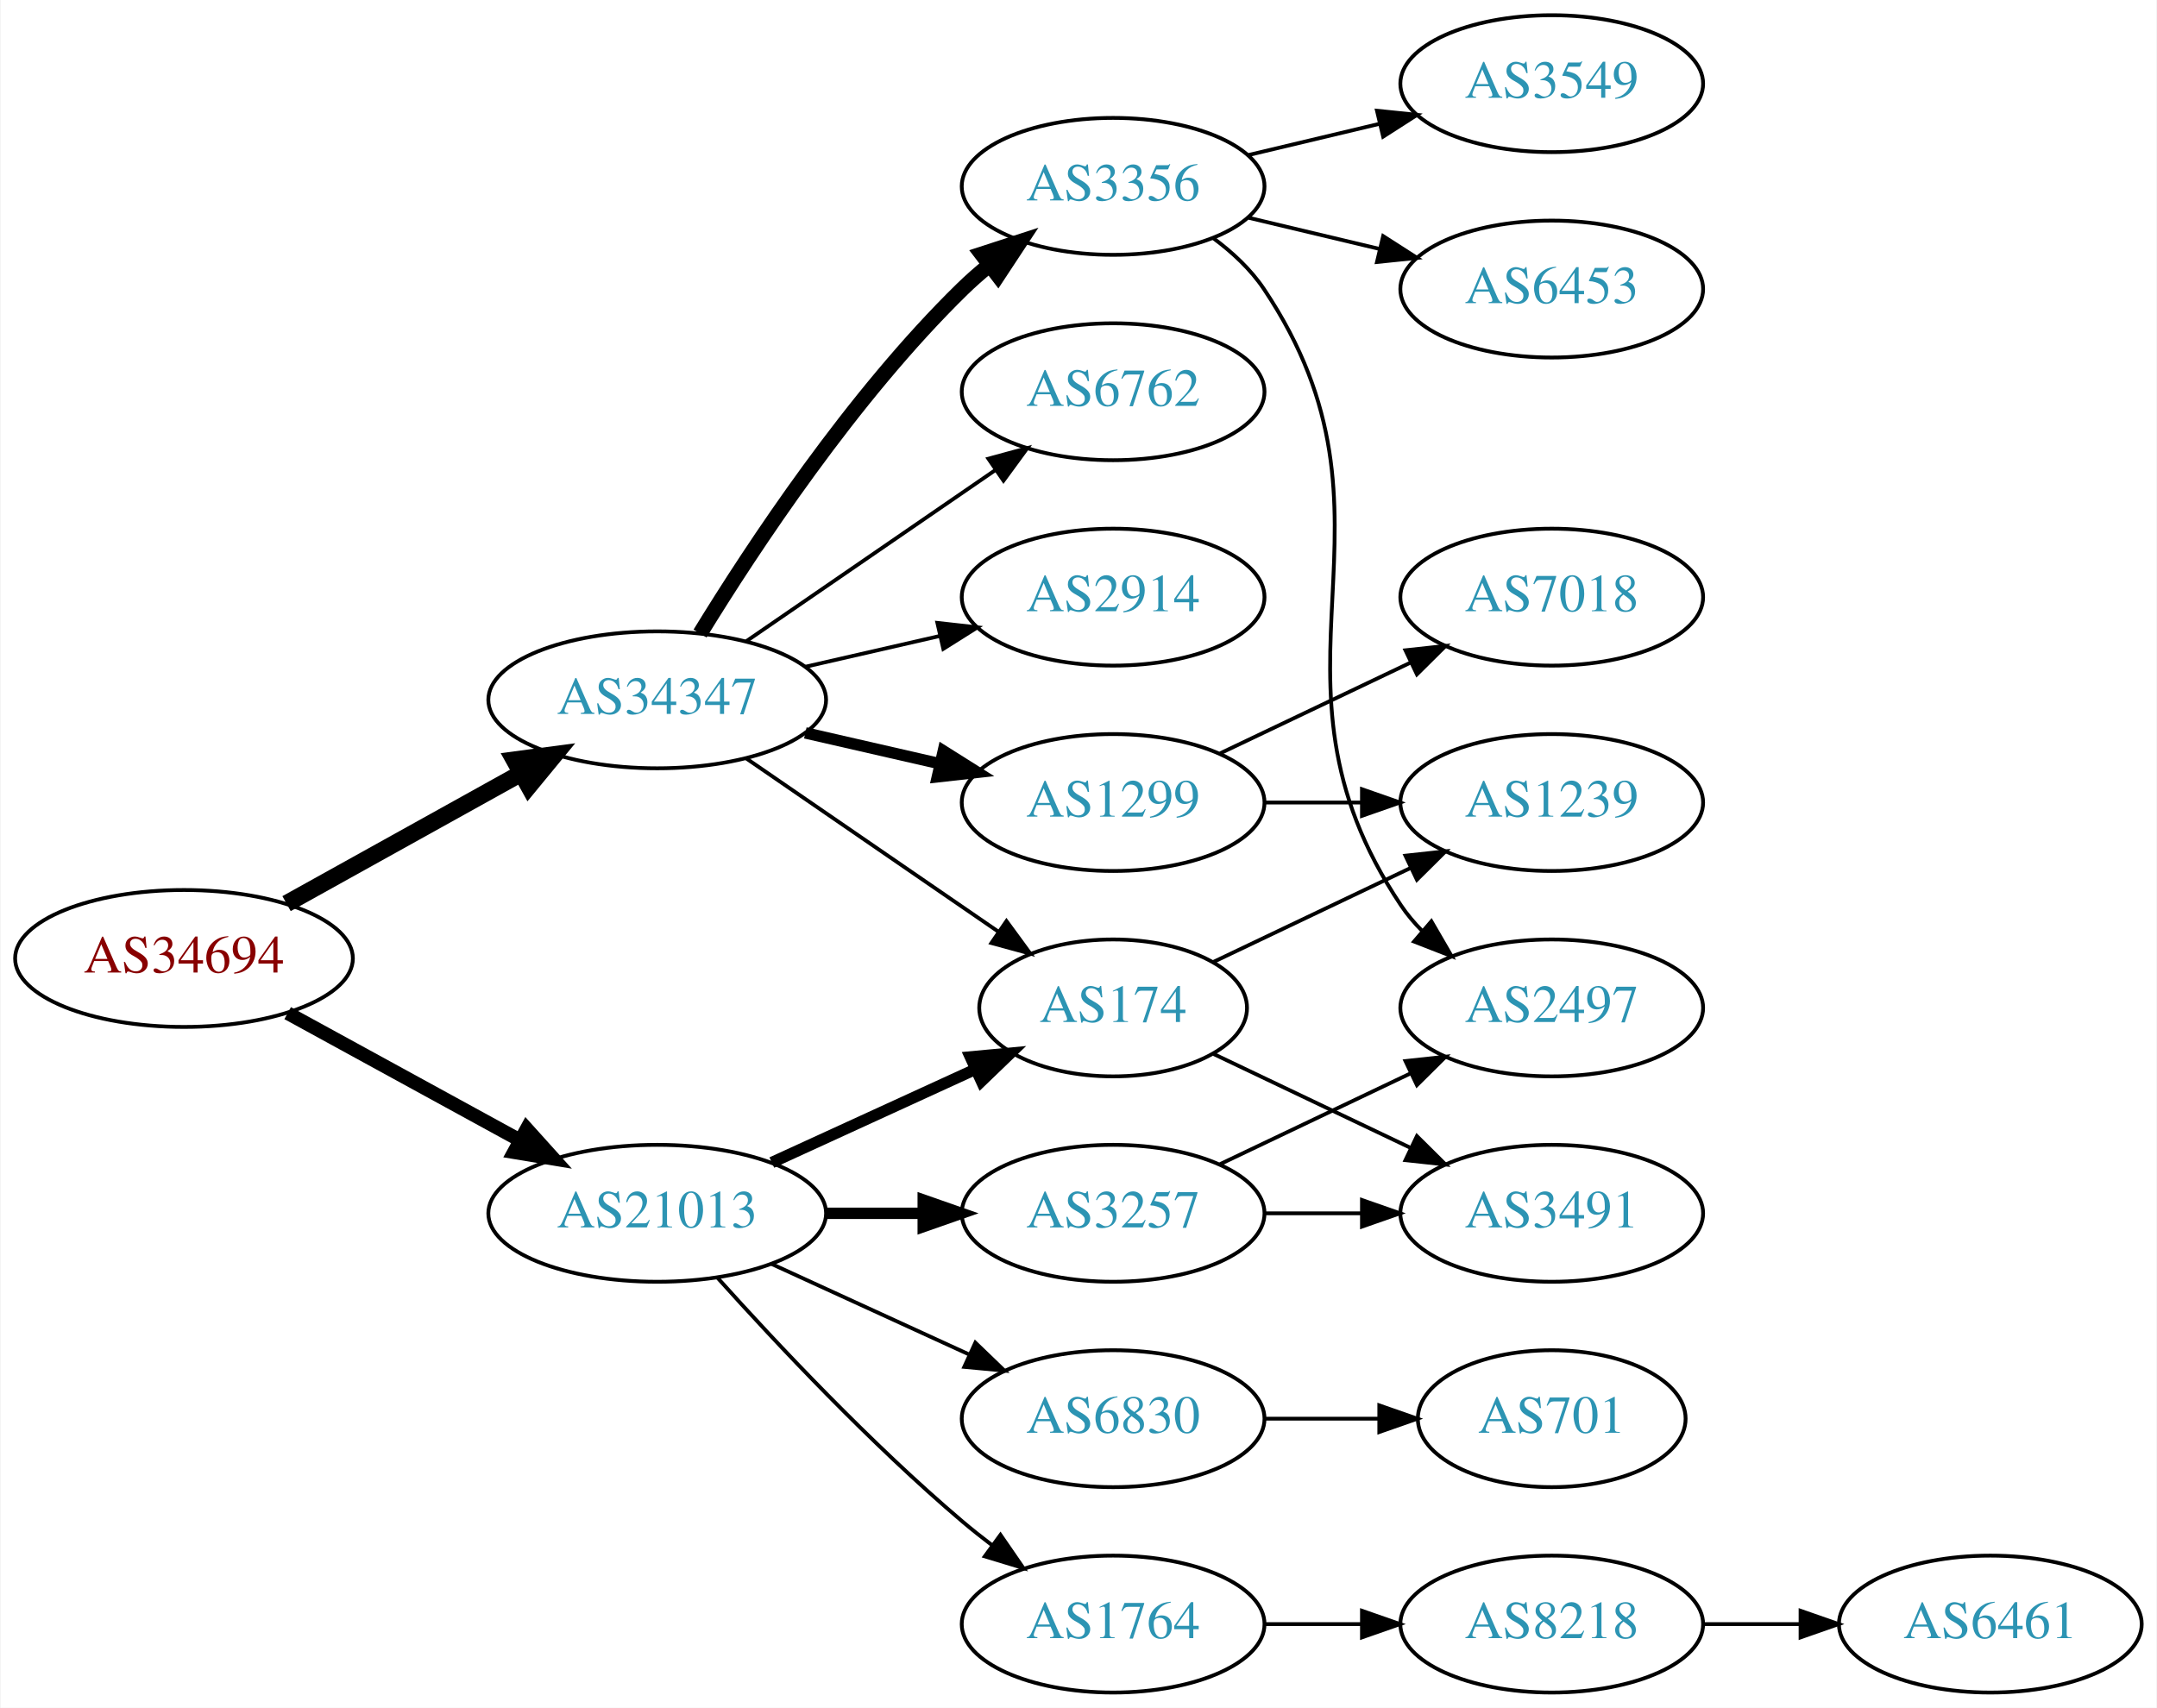
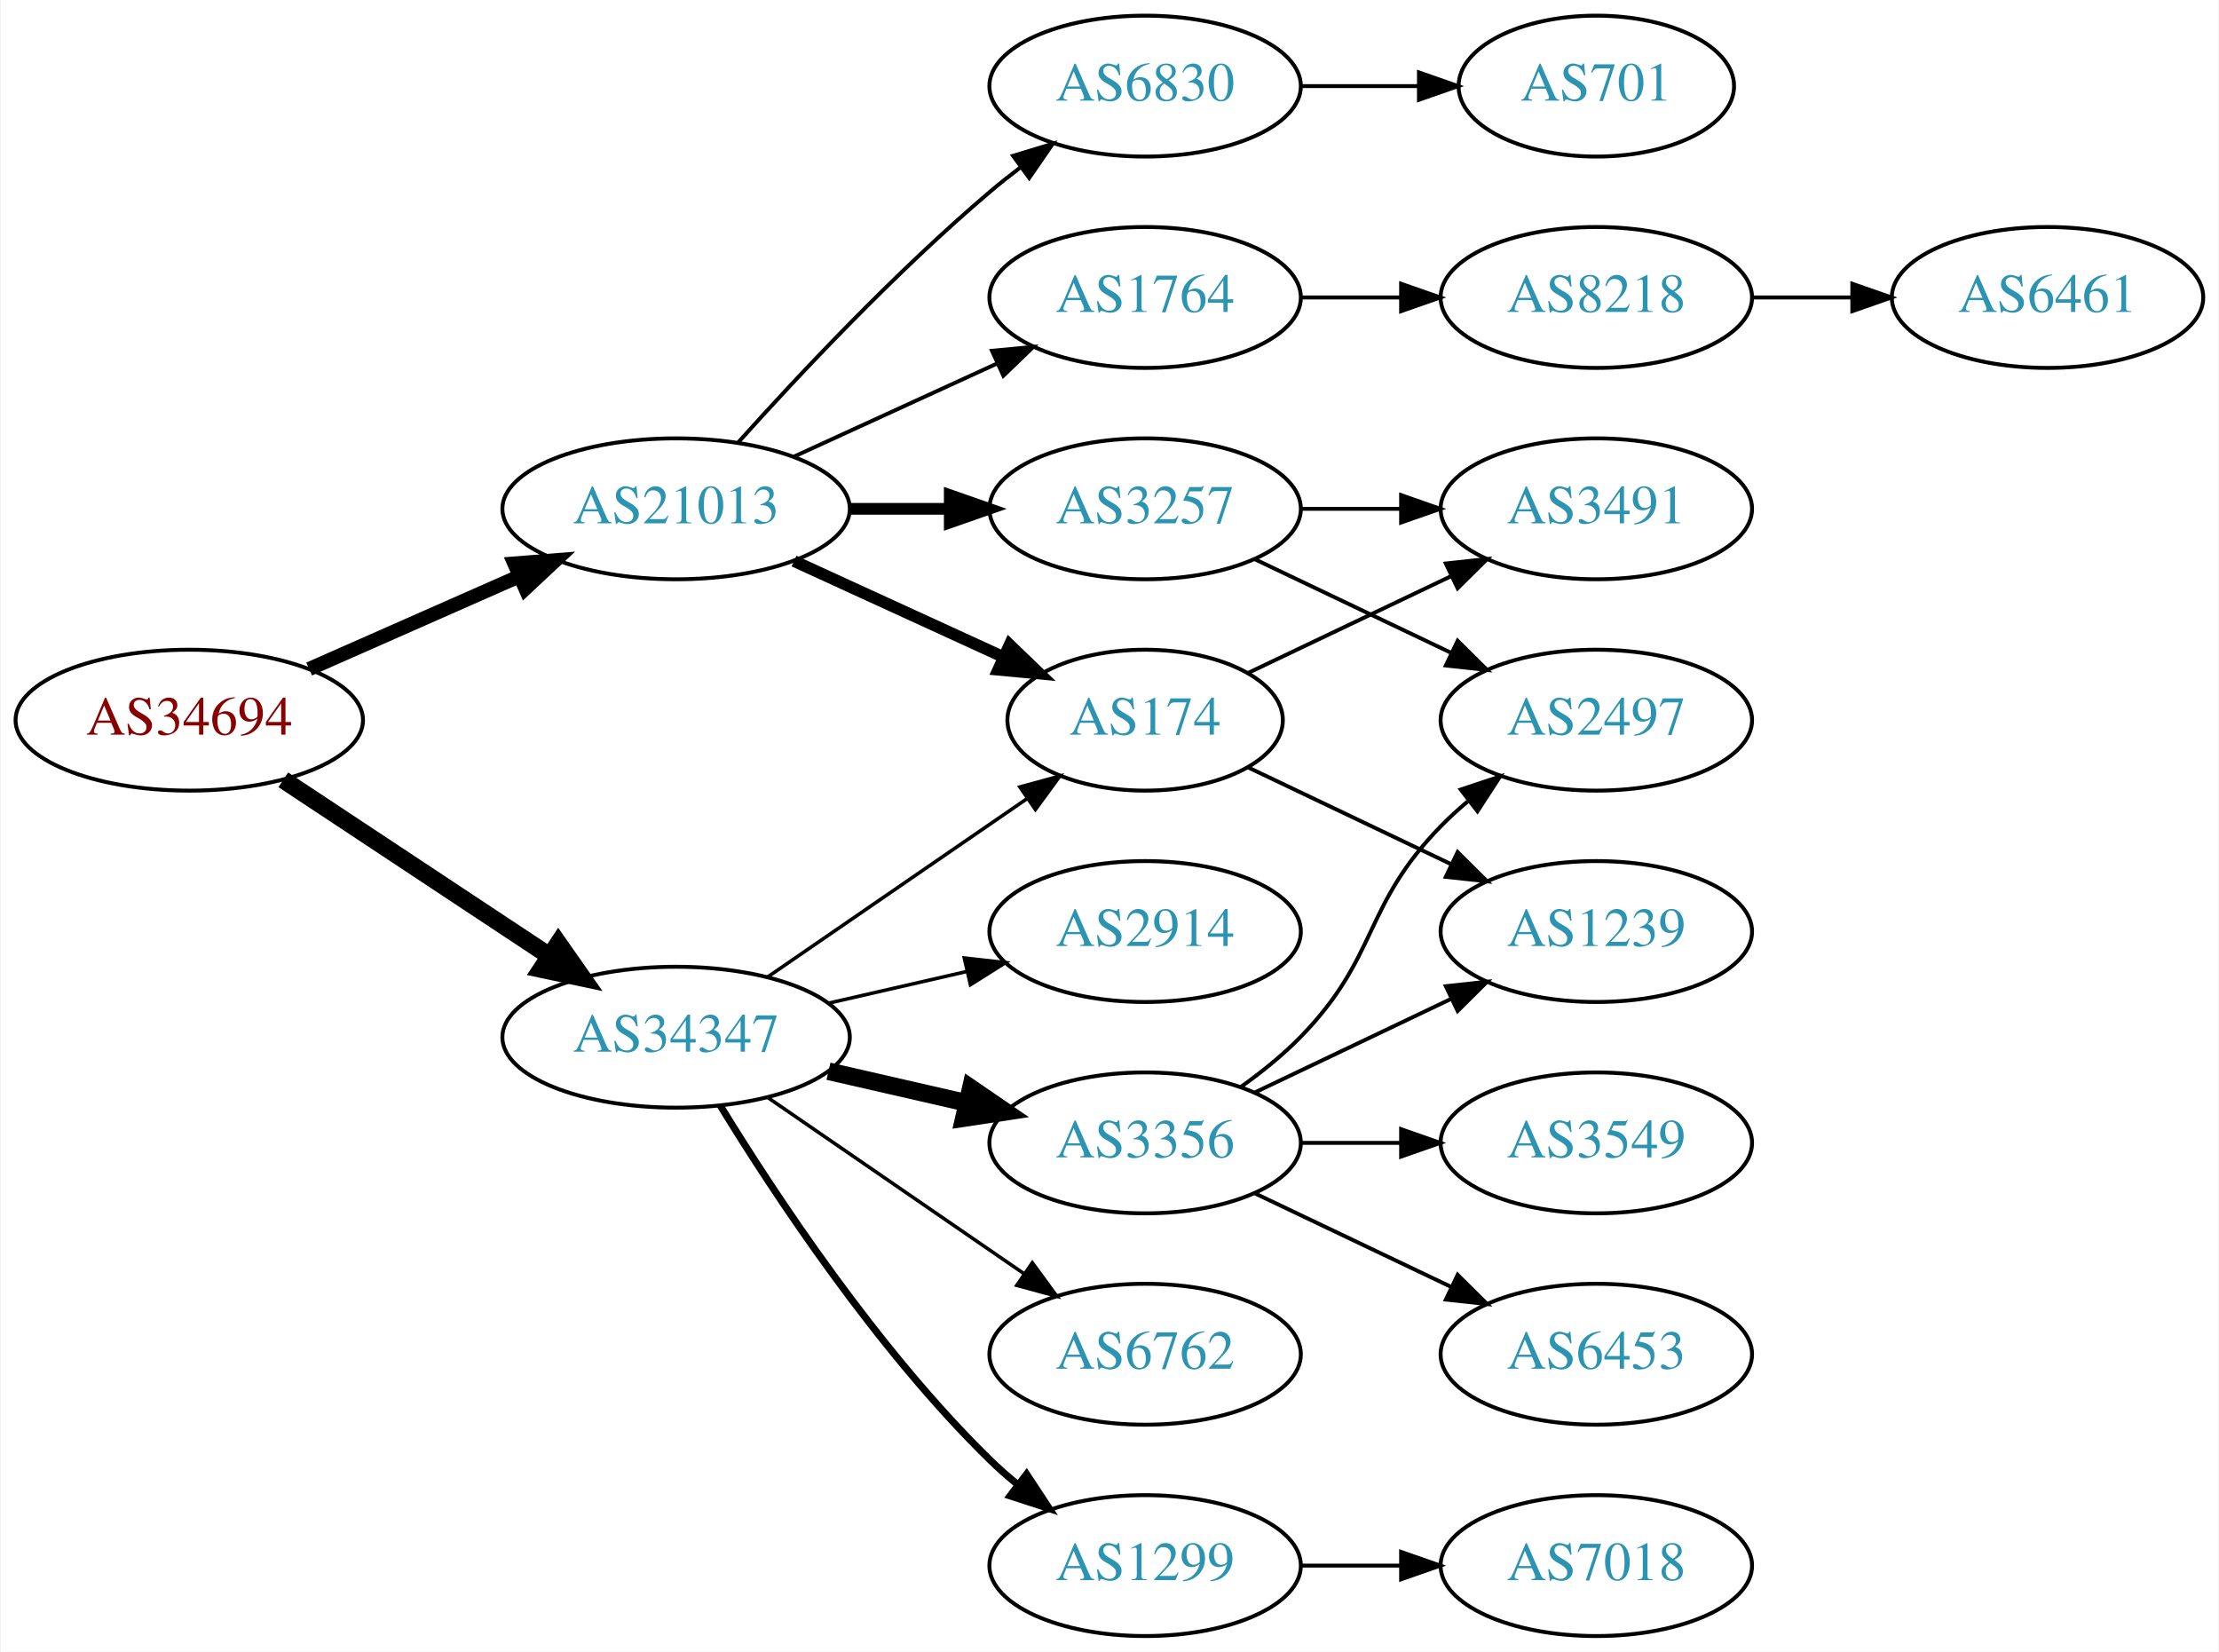
- <svg xmlns="http://www.w3.org/2000/svg" xmlns:xlink="http://www.w3.org/1999/xlink" width="567pt" height="449pt" viewBox="0.00 0.00 566.66 449.00">
-   <g id="graph0" class="graph" transform="scale(1 1) rotate(0) translate(4 445)">
-     <polygon fill="white" stroke="none" points="-4,4 -4,-445 562.663,-445 562.663,4 -4,4" />
+ <svg xmlns="http://www.w3.org/2000/svg" xmlns:xlink="http://www.w3.org/1999/xlink" width="567pt" height="422pt" viewBox="0.00 0.00 566.66 422.00">
+   <g id="graph0" class="graph" transform="scale(1 1) rotate(0) translate(4 418)">
+     <polygon fill="white" stroke="none" points="-4,4 -4,-418 562.663,-418 562.663,4 -4,4" />
    <g id="node1" class="node">
      <g id="a_node1">
        <a xlink:href="/asn/34694" xlink:title="AS34694 ~ Stadtwerke Woergl GmbH [AT]">
-           <ellipse fill="#ffffff" stroke="black" cx="44.196" cy="-193" rx="44.393" ry="18" />
-           <text text-anchor="middle" x="44.196" y="-189.3" font-family="Times,serif" font-size="14.00" fill="#880000">AS34694</text>
+           <ellipse fill="#ffffff" stroke="black" cx="44.196" cy="-234" rx="44.393" ry="18" />
+           <text text-anchor="middle" x="44.196" y="-230.3" font-family="Times,serif" font-size="14.00" fill="#880000">AS34694</text>
        </a>
      </g>
    </g>
    <g id="node2" class="node">
      <g id="a_node2">
        <a xlink:href="/asn/21013" xlink:title="AS21013 ~ Wels, AT [AT]">
-           <ellipse fill="#ffffff" stroke="black" cx="168.588" cy="-126" rx="44.393" ry="18" />
-           <text text-anchor="middle" x="168.588" y="-122.3" font-family="Times,serif" font-size="14.00" fill="#2c94b3">AS21013</text>
+           <ellipse fill="#ffffff" stroke="black" cx="168.588" cy="-288" rx="44.393" ry="18" />
+           <text text-anchor="middle" x="168.588" y="-284.3" font-family="Times,serif" font-size="14.00" fill="#2c94b3">AS21013</text>
        </a>
      </g>
    </g>
    <g id="edge1" class="edge">
-       <path fill="none" stroke="black" stroke-width="3.6" d="M71.452,-178.627C89.279,-168.868 113.056,-155.852 132.503,-145.207" />
-       <polygon fill="black" stroke="black" stroke-width="3.6" points="134.284,-148.221 141.375,-140.349 130.923,-142.081 134.284,-148.221" />
+       <path fill="none" stroke="black" stroke-width="3.6" d="M74.824,-247.072C90.941,-254.183 111.081,-263.069 128.473,-270.742" />
+       <polygon fill="black" stroke="black" stroke-width="3.6" points="127.247,-274.027 137.809,-274.861 130.073,-267.622 127.247,-274.027" />
    </g>
    <g id="node3" class="node">
      <g id="a_node3">
        <a xlink:href="/asn/34347" xlink:title="AS34347 ~ Stadtwerke Hall in Tirol GmbH [AT]">
-           <ellipse fill="#ffffff" stroke="black" cx="168.588" cy="-261" rx="44.393" ry="18" />
-           <text text-anchor="middle" x="168.588" y="-257.3" font-family="Times,serif" font-size="14.00" fill="#2c94b3">AS34347</text>
+           <ellipse fill="#ffffff" stroke="black" cx="168.588" cy="-153" rx="44.393" ry="18" />
+           <text text-anchor="middle" x="168.588" y="-149.3" font-family="Times,serif" font-size="14.00" fill="#2c94b3">AS34347</text>
        </a>
      </g>
    </g>
    <g id="edge2" class="edge">
-       <path fill="none" stroke="black" stroke-width="4.5" d="M71.152,-207.421C89.083,-217.383 113.137,-230.747 132.735,-241.636" />
-       <polygon fill="black" stroke="black" stroke-width="4.5" points="131.016,-245.185 141.669,-246.6 134.84,-238.301 131.016,-245.185" />
+       <path fill="none" stroke="black" stroke-width="4.5" d="M68.217,-218.765C87.449,-206.037 115.056,-187.766 136.294,-173.711" />
+       <polygon fill="black" stroke="black" stroke-width="4.5" points="138.504,-176.97 144.67,-168.167 134.158,-170.403 138.504,-176.97" />
    </g>
    <g id="node4" class="node">
      <g id="a_node4">
        <a xlink:href="/asn/174" xlink:title="AS174 ~ Cogent Communications [US]">
-           <ellipse fill="#ffffff" stroke="black" cx="288.431" cy="-180" rx="35.194" ry="18" />
-           <text text-anchor="middle" x="288.431" y="-176.3" font-family="Times,serif" font-size="14.00" fill="#2c94b3">AS174</text>
+           <ellipse fill="#ffffff" stroke="black" cx="288.431" cy="-234" rx="35.194" ry="18" />
+           <text text-anchor="middle" x="288.431" y="-230.3" font-family="Times,serif" font-size="14.00" fill="#2c94b3">AS174</text>
        </a>
      </g>
    </g>
    <g id="edge3" class="edge">
-       <path fill="none" stroke="black" stroke-width="3" d="M198.718,-139.348C214.935,-146.78 235.238,-156.083 252.327,-163.914" />
-       <polygon fill="black" stroke="black" stroke-width="3" points="250.895,-167.108 261.444,-168.092 253.811,-160.744 250.895,-167.108" />
+       <path fill="none" stroke="black" stroke-width="3" d="M198.718,-274.652C214.935,-267.22 235.238,-257.917 252.327,-250.086" />
+       <polygon fill="black" stroke="black" stroke-width="3" points="253.811,-253.256 261.444,-245.908 250.895,-246.892 253.811,-253.256" />
    </g>
    <g id="node5" class="node">
      <g id="a_node5">
-         <a xlink:href="/asn/3257" xlink:title="AS3257 ~ GTT [DE]">
-           <ellipse fill="#ffffff" stroke="black" cx="288.431" cy="-126" rx="39.794" ry="18" />
-           <text text-anchor="middle" x="288.431" y="-122.3" font-family="Times,serif" font-size="14.00" fill="#2c94b3">AS3257</text>
+         <a xlink:href="/asn/1764" xlink:title="AS1764 ~ NEXTLAYER-AS [AT]">
+           <ellipse fill="#ffffff" stroke="black" cx="288.431" cy="-342" rx="39.794" ry="18" />
+           <text text-anchor="middle" x="288.431" y="-338.3" font-family="Times,serif" font-size="14.00" fill="#2c94b3">AS1764</text>
        </a>
      </g>
    </g>
    <g id="edge4" class="edge">
-       <path fill="none" stroke="black" stroke-width="3" d="M212.799,-126C221.112,-126 229.875,-126 238.357,-126" />
-       <polygon fill="black" stroke="black" stroke-width="3" points="238.516,-129.5 248.516,-126 238.516,-122.5 238.516,-129.5" />
+       <path fill="none" stroke="black" d="M198.718,-301.348C214.329,-308.502 233.727,-317.391 250.399,-325.03" />
+       <polygon fill="black" stroke="black" points="249.302,-328.378 259.851,-329.362 252.218,-322.014 249.302,-328.378" />
    </g>
    <g id="node6" class="node">
      <g id="a_node6">
-         <a xlink:href="/asn/1764" xlink:title="AS1764 ~ NEXTLAYER-AS [AT]">
-           <ellipse fill="#ffffff" stroke="black" cx="288.431" cy="-18" rx="39.794" ry="18" />
-           <text text-anchor="middle" x="288.431" y="-14.3" font-family="Times,serif" font-size="14.00" fill="#2c94b3">AS1764</text>
+         <a xlink:href="/asn/3257" xlink:title="AS3257 ~ GTT [DE]">
+           <ellipse fill="#ffffff" stroke="black" cx="288.431" cy="-288" rx="39.794" ry="18" />
+           <text text-anchor="middle" x="288.431" y="-284.3" font-family="Times,serif" font-size="14.00" fill="#2c94b3">AS3257</text>
        </a>
      </g>
    </g>
    <g id="edge5" class="edge">
-       <path fill="none" stroke="black" d="M184.521,-108.956C199.847,-91.903 224.782,-65.35 248.784,-45 251.281,-42.883 253.942,-40.768 256.653,-38.707" />
-       <polygon fill="black" stroke="black" points="258.819,-41.459 264.83,-32.734 254.69,-35.806 258.819,-41.459" />
+       <path fill="none" stroke="black" stroke-width="3" d="M212.799,-288C221.112,-288 229.875,-288 238.357,-288" />
+       <polygon fill="black" stroke="black" stroke-width="3" points="238.516,-291.5 248.516,-288 238.516,-284.5 238.516,-291.5" />
    </g>
    <g id="node7" class="node">
      <g id="a_node7">
        <a xlink:href="/asn/6830" xlink:title="AS6830 ~ LGI-UPC [AT]">
-           <ellipse fill="#ffffff" stroke="black" cx="288.431" cy="-72" rx="39.794" ry="18" />
-           <text text-anchor="middle" x="288.431" y="-68.3" font-family="Times,serif" font-size="14.00" fill="#2c94b3">AS6830</text>
+           <ellipse fill="#ffffff" stroke="black" cx="288.431" cy="-396" rx="39.794" ry="18" />
+           <text text-anchor="middle" x="288.431" y="-392.3" font-family="Times,serif" font-size="14.00" fill="#2c94b3">AS6830</text>
        </a>
      </g>
    </g>
    <g id="edge6" class="edge">
-       <path fill="none" stroke="black" d="M198.718,-112.652C214.329,-105.498 233.727,-96.609 250.399,-88.969" />
-       <polygon fill="black" stroke="black" points="252.218,-91.986 259.851,-84.638 249.302,-85.622 252.218,-91.986" />
-     </g>
-     <g id="edge18" class="edge">
-       <path fill="none" stroke="black" d="M192.031,-245.574C210.846,-232.641 237.843,-214.085 258.319,-200.01" />
-       <polygon fill="black" stroke="black" points="260.394,-202.831 266.652,-194.282 256.429,-197.063 260.394,-202.831" />
+       <path fill="none" stroke="black" d="M184.521,-305.044C199.847,-322.097 224.782,-348.65 248.784,-369 251.281,-371.117 253.942,-373.232 256.653,-375.293" />
+       <polygon fill="black" stroke="black" points="254.69,-378.194 264.83,-381.266 258.819,-372.541 254.69,-378.194" />
+     </g>
+     <g id="edge17" class="edge">
+       <path fill="none" stroke="black" stroke-width="0.9" d="M192.031,-168.426C210.846,-181.359 237.843,-199.915 258.319,-213.99" />
+       <polygon fill="black" stroke="black" stroke-width="0.9" points="256.429,-216.937 266.652,-219.718 260.394,-211.169 256.429,-216.937" />
    </g>
    <g id="node14" class="node">
      <g id="a_node14">
-         <a xlink:href="/asn/6762" xlink:title="AS6762 ~ TELECOM ITALIA SPARKLE S.p.A. [IT]">
-           <ellipse fill="#ffffff" stroke="black" cx="288.431" cy="-342" rx="39.794" ry="18" />
-           <text text-anchor="middle" x="288.431" y="-338.3" font-family="Times,serif" font-size="14.00" fill="#2c94b3">AS6762</text>
+         <a xlink:href="/asn/2914" xlink:title="AS2914 ~ NTT America, Inc. [US]">
+           <ellipse fill="#ffffff" stroke="black" cx="288.431" cy="-180" rx="39.794" ry="18" />
+           <text text-anchor="middle" x="288.431" y="-176.3" font-family="Times,serif" font-size="14.00" fill="#2c94b3">AS2914</text>
        </a>
      </g>
    </g>
    <g id="edge14" class="edge">
-       <path fill="none" stroke="black" d="M192.031,-276.426C210.612,-289.198 237.173,-307.455 257.553,-321.463" />
-       <polygon fill="black" stroke="black" points="255.643,-324.398 265.867,-327.178 259.609,-318.629 255.643,-324.398" />
+       <path fill="none" stroke="black" stroke-width="0.9" d="M207.523,-161.692C218.764,-164.267 231.176,-167.111 242.799,-169.774" />
+       <polygon fill="black" stroke="black" stroke-width="0.9" points="242.232,-173.235 252.761,-172.057 243.795,-166.412 242.232,-173.235" />
    </g>
    <g id="node15" class="node">
      <g id="a_node15">
        <a xlink:href="/asn/3356" xlink:title="AS3356 ~ Level 3 Parent, LLC [US]">
-           <ellipse fill="#ffffff" stroke="black" cx="288.431" cy="-396" rx="39.794" ry="18" />
-           <text text-anchor="middle" x="288.431" y="-392.3" font-family="Times,serif" font-size="14.00" fill="#2c94b3">AS3356</text>
+           <ellipse fill="#ffffff" stroke="black" cx="288.431" cy="-126" rx="39.794" ry="18" />
+           <text text-anchor="middle" x="288.431" y="-122.3" font-family="Times,serif" font-size="14.00" fill="#2c94b3">AS3356</text>
        </a>
      </g>
    </g>
    <g id="edge15" class="edge">
-       <path fill="none" stroke="black" stroke-width="4" d="M179.854,-278.44C193.662,-300.991 219.851,-340.722 248.784,-369 250.924,-371.092 253.242,-373.137 255.642,-375.106" />
-       <polygon fill="black" stroke="black" stroke-width="4" points="253.908,-378.185 263.983,-381.464 258.152,-372.618 253.908,-378.185" />
+       <path fill="none" stroke="black" stroke-width="4.5" d="M207.523,-144.308C218.764,-141.733 231.176,-138.889 242.799,-136.226" />
+       <polygon fill="black" stroke="black" stroke-width="4.5" points="243.893,-140.015 252.761,-133.943 242.134,-132.339 243.893,-140.015" />
    </g>
    <g id="node16" class="node">
      <g id="a_node16">
-         <a xlink:href="/asn/2914" xlink:title="AS2914 ~ NTT America, Inc. [US]">
-           <ellipse fill="#ffffff" stroke="black" cx="288.431" cy="-288" rx="39.794" ry="18" />
-           <text text-anchor="middle" x="288.431" y="-284.3" font-family="Times,serif" font-size="14.00" fill="#2c94b3">AS2914</text>
+         <a xlink:href="/asn/6762" xlink:title="AS6762 ~ TELECOM ITALIA SPARKLE S.p.A. [IT]">
+           <ellipse fill="#ffffff" stroke="black" cx="288.431" cy="-72" rx="39.794" ry="18" />
+           <text text-anchor="middle" x="288.431" y="-68.3" font-family="Times,serif" font-size="14.00" fill="#2c94b3">AS6762</text>
        </a>
      </g>
    </g>
    <g id="edge16" class="edge">
-       <path fill="none" stroke="black" d="M207.523,-269.692C218.764,-272.267 231.176,-275.111 242.799,-277.774" />
-       <polygon fill="black" stroke="black" points="242.232,-281.235 252.761,-280.057 243.795,-274.412 242.232,-281.235" />
+       <path fill="none" stroke="black" stroke-width="0.9" d="M192.031,-137.574C210.612,-124.802 237.173,-106.545 257.553,-92.537" />
+       <polygon fill="black" stroke="black" stroke-width="0.9" points="259.609,-95.371 265.867,-86.822 255.643,-89.602 259.609,-95.371" />
    </g>
    <g id="node17" class="node">
      <g id="a_node17">
        <a xlink:href="/asn/1299" xlink:title="AS1299 ~ Telia Carrier [EU]">
-           <ellipse fill="#ffffff" stroke="black" cx="288.431" cy="-234" rx="39.794" ry="18" />
-           <text text-anchor="middle" x="288.431" y="-230.3" font-family="Times,serif" font-size="14.00" fill="#2c94b3">AS1299</text>
-         </a>
-       </g>
-     </g>
-     <g id="edge17" class="edge">
-       <path fill="none" stroke="black" stroke-width="3" d="M207.523,-252.308C218.764,-249.733 231.176,-246.889 242.799,-244.226" />
-       <polygon fill="black" stroke="black" stroke-width="3" points="243.795,-247.588 252.761,-241.943 242.232,-240.765 243.795,-247.588" />
-     </g>
-     <g id="node9" class="node">
-       <g id="a_node9">
+           <ellipse fill="#ffffff" stroke="black" cx="288.431" cy="-18" rx="39.794" ry="18" />
+           <text text-anchor="middle" x="288.431" y="-14.3" font-family="Times,serif" font-size="14.00" fill="#2c94b3">AS1299</text>
+         </a>
+       </g>
+     </g>
+     <g id="edge18" class="edge">
+       <path fill="none" stroke="black" stroke-width="1.8" d="M179.854,-135.56C193.662,-113.009 219.851,-73.278 248.784,-45 250.924,-42.908 253.242,-40.863 255.642,-38.895" />
+       <polygon fill="black" stroke="black" stroke-width="1.8" points="258.152,-41.382 263.983,-32.536 253.908,-35.815 258.152,-41.382" />
+     </g>
+     <g id="node11" class="node">
+       <g id="a_node11">
        <a xlink:href="/asn/3491" xlink:title="AS3491 ~ PCCW Global, Inc. [US]">
-           <ellipse fill="#ffffff" stroke="black" cx="403.724" cy="-126" rx="39.794" ry="18" />
-           <text text-anchor="middle" x="403.724" y="-122.3" font-family="Times,serif" font-size="14.00" fill="#2c94b3">AS3491</text>
+           <ellipse fill="#ffffff" stroke="black" cx="403.724" cy="-288" rx="39.794" ry="18" />
+           <text text-anchor="middle" x="403.724" y="-284.3" font-family="Times,serif" font-size="14.00" fill="#2c94b3">AS3491</text>
        </a>
      </g>
    </g>
    <g id="edge12" class="edge">
-       <path fill="none" stroke="black" d="M314.856,-167.881C330.159,-160.587 349.882,-151.186 366.764,-143.14" />
-       <polygon fill="black" stroke="black" points="368.283,-146.293 375.804,-138.831 365.271,-139.974 368.283,-146.293" />
+       <path fill="none" stroke="black" d="M314.856,-246.119C330.159,-253.413 349.882,-262.814 366.764,-270.86" />
+       <polygon fill="black" stroke="black" points="365.271,-274.026 375.804,-275.169 368.283,-267.707 365.271,-274.026" />
    </g>
    <g id="node12" class="node">
      <g id="a_node12">
        <a xlink:href="/asn/1239" xlink:title="AS1239 ~ Sprint [US]">
-           <ellipse fill="#ffffff" stroke="black" cx="403.724" cy="-234" rx="39.794" ry="18" />
-           <text text-anchor="middle" x="403.724" y="-230.3" font-family="Times,serif" font-size="14.00" fill="#2c94b3">AS1239</text>
+           <ellipse fill="#ffffff" stroke="black" cx="403.724" cy="-180" rx="39.794" ry="18" />
+           <text text-anchor="middle" x="403.724" y="-176.3" font-family="Times,serif" font-size="14.00" fill="#2c94b3">AS1239</text>
        </a>
      </g>
    </g>
    <g id="edge11" class="edge">
-       <path fill="none" stroke="black" d="M314.856,-192.119C330.159,-199.413 349.882,-208.814 366.764,-216.86" />
-       <polygon fill="black" stroke="black" points="365.271,-220.026 375.804,-221.169 368.283,-213.707 365.271,-220.026" />
+       <path fill="none" stroke="black" d="M314.856,-221.881C330.159,-214.587 349.882,-205.186 366.764,-197.14" />
+       <polygon fill="black" stroke="black" points="368.283,-200.293 375.804,-192.831 365.271,-193.974 368.283,-200.293" />
    </g>
    <g id="node8" class="node">
      <g id="a_node8">
-         <a xlink:href="/asn/2497" xlink:title="AS2497 ~ Internet Initiative Japan Inc. [JP]">
-           <ellipse fill="#ffffff" stroke="black" cx="403.724" cy="-180" rx="39.794" ry="18" />
-           <text text-anchor="middle" x="403.724" y="-176.3" font-family="Times,serif" font-size="14.00" fill="#2c94b3">AS2497</text>
+         <a xlink:href="/asn/8218" xlink:title="AS8218 ~ legacy Neotelecoms [FR]">
+           <ellipse fill="#ffffff" stroke="black" cx="403.724" cy="-342" rx="39.794" ry="18" />
+           <text text-anchor="middle" x="403.724" y="-338.3" font-family="Times,serif" font-size="14.00" fill="#2c94b3">AS8218</text>
        </a>
      </g>
    </g>
    <g id="edge7" class="edge">
-       <path fill="none" stroke="black" d="M316.567,-138.934C331.561,-146.081 350.382,-155.052 366.605,-162.785" />
-       <polygon fill="black" stroke="black" points="365.276,-166.028 375.809,-167.171 368.288,-159.709 365.276,-166.028" />
-     </g>
-     <g id="edge8" class="edge">
-       <path fill="none" stroke="black" d="M328.103,-126C336.306,-126 345.07,-126 353.602,-126" />
-       <polygon fill="black" stroke="black" points="353.841,-129.5 363.841,-126 353.841,-122.5 353.841,-129.5" />
+       <path fill="none" stroke="black" d="M328.103,-342C336.306,-342 345.07,-342 353.602,-342" />
+       <polygon fill="black" stroke="black" points="353.841,-345.5 363.841,-342 353.841,-338.5 353.841,-345.5" />
    </g>
    <g id="node10" class="node">
      <g id="a_node10">
-         <a xlink:href="/asn/8218" xlink:title="AS8218 ~ legacy Neotelecoms [FR]">
-           <ellipse fill="#ffffff" stroke="black" cx="403.724" cy="-18" rx="39.794" ry="18" />
-           <text text-anchor="middle" x="403.724" y="-14.3" font-family="Times,serif" font-size="14.00" fill="#2c94b3">AS8218</text>
+         <a xlink:href="/asn/2497" xlink:title="AS2497 ~ Internet Initiative Japan Inc. [JP]">
+           <ellipse fill="#ffffff" stroke="black" cx="403.724" cy="-234" rx="39.794" ry="18" />
+           <text text-anchor="middle" x="403.724" y="-230.3" font-family="Times,serif" font-size="14.00" fill="#2c94b3">AS2497</text>
        </a>
      </g>
    </g>
    <g id="edge9" class="edge">
-       <path fill="none" stroke="black" d="M328.103,-18C336.306,-18 345.07,-18 353.602,-18" />
-       <polygon fill="black" stroke="black" points="353.841,-21.5 363.841,-18 353.841,-14.5 353.841,-21.5" />
+       <path fill="none" stroke="black" d="M316.567,-275.066C331.561,-267.919 350.382,-258.948 366.605,-251.215" />
+       <polygon fill="black" stroke="black" points="368.288,-254.291 375.809,-246.829 365.276,-247.972 368.288,-254.291" />
+     </g>
+     <g id="edge10" class="edge">
+       <path fill="none" stroke="black" d="M328.103,-288C336.306,-288 345.07,-288 353.602,-288" />
+       <polygon fill="black" stroke="black" points="353.841,-291.5 363.841,-288 353.841,-284.5 353.841,-291.5" />
    </g>
    <g id="node13" class="node">
      <g id="a_node13">
        <a xlink:href="/asn/701" xlink:title="AS701 ~ UUNET [US]">
-           <ellipse fill="#ffffff" stroke="black" cx="403.724" cy="-72" rx="35.194" ry="18" />
-           <text text-anchor="middle" x="403.724" y="-68.3" font-family="Times,serif" font-size="14.00" fill="#2c94b3">AS701</text>
+           <ellipse fill="#ffffff" stroke="black" cx="403.724" cy="-396" rx="35.194" ry="18" />
+           <text text-anchor="middle" x="403.724" y="-392.3" font-family="Times,serif" font-size="14.00" fill="#2c94b3">AS701</text>
        </a>
      </g>
    </g>
    <g id="edge13" class="edge">
-       <path fill="none" stroke="black" d="M328.103,-72C337.808,-72 348.299,-72 358.262,-72" />
-       <polygon fill="black" stroke="black" points="358.398,-75.5 368.398,-72 358.398,-68.5 358.398,-75.5" />
-     </g>
-     <g id="node11" class="node">
-       <g id="a_node11">
+       <path fill="none" stroke="black" d="M328.103,-396C337.808,-396 348.299,-396 358.262,-396" />
+       <polygon fill="black" stroke="black" points="358.398,-399.5 368.398,-396 358.398,-392.5 358.398,-399.5" />
+     </g>
+     <g id="node9" class="node">
+       <g id="a_node9">
        <a xlink:href="/asn/6461" xlink:title="AS6461 ~ Zayo Bandwidth [US]">
-           <ellipse fill="#ffffff" stroke="black" cx="519.017" cy="-18" rx="39.794" ry="18" />
-           <text text-anchor="middle" x="519.017" y="-14.3" font-family="Times,serif" font-size="14.00" fill="#2c94b3">AS6461</text>
-         </a>
-       </g>
-     </g>
-     <g id="edge10" class="edge">
-       <path fill="none" stroke="black" d="M443.396,-18C451.599,-18 460.363,-18 468.895,-18" />
-       <polygon fill="black" stroke="black" points="469.134,-21.5 479.134,-18 469.134,-14.5 469.134,-21.5" />
-     </g>
-     <g id="edge23" class="edge">
-       <path fill="none" stroke="black" d="M314.75,-382.393C319.806,-378.649 324.617,-374.169 328.077,-369 369.102,-307.706 323.053,-268.294 364.077,-207 365.699,-204.577 367.618,-202.305 369.72,-200.19" />
-       <polygon fill="black" stroke="black" points="372.087,-202.771 377.405,-193.607 367.533,-197.454 372.087,-202.771" />
+           <ellipse fill="#ffffff" stroke="black" cx="519.017" cy="-342" rx="39.794" ry="18" />
+           <text text-anchor="middle" x="519.017" y="-338.3" font-family="Times,serif" font-size="14.00" fill="#2c94b3">AS6461</text>
+         </a>
+       </g>
+     </g>
+     <g id="edge8" class="edge">
+       <path fill="none" stroke="black" d="M443.396,-342C451.599,-342 460.363,-342 468.895,-342" />
+       <polygon fill="black" stroke="black" points="469.134,-345.5 479.134,-342 469.134,-338.5 469.134,-345.5" />
+     </g>
+     <g id="edge21" class="edge">
+       <path fill="none" stroke="black" d="M313.025,-140.389C318.281,-144.148 323.613,-148.437 328.077,-153 348.25,-173.617 343.905,-186.383 364.077,-207 366.17,-209.139 368.453,-211.218 370.83,-213.21" />
+       <polygon fill="black" stroke="black" points="369.074,-216.275 379.13,-219.611 373.349,-210.732 369.074,-216.275" />
+     </g>
+     <g id="edge22" class="edge">
+       <path fill="none" stroke="black" d="M316.567,-138.934C331.561,-146.081 350.382,-155.052 366.605,-162.785" />
+       <polygon fill="black" stroke="black" points="365.276,-166.028 375.809,-167.171 368.288,-159.709 365.276,-166.028" />
+     </g>
+     <g id="node18" class="node">
+       <g id="a_node18">
+         <a xlink:href="/asn/3549" xlink:title="AS3549 ~ Level 3 Parent, LLC [US]">
+           <ellipse fill="#ffffff" stroke="black" cx="403.724" cy="-126" rx="39.794" ry="18" />
+           <text text-anchor="middle" x="403.724" y="-122.3" font-family="Times,serif" font-size="14.00" fill="#2c94b3">AS3549</text>
+         </a>
+       </g>
+     </g>
+     <g id="edge19" class="edge">
+       <path fill="none" stroke="black" d="M328.103,-126C336.306,-126 345.07,-126 353.602,-126" />
+       <polygon fill="black" stroke="black" points="353.841,-129.5 363.841,-126 353.841,-122.5 353.841,-129.5" />
    </g>
    <g id="node19" class="node">
      <g id="a_node19">
-         <a xlink:href="/asn/3549" xlink:title="AS3549 ~ Level 3 Parent, LLC [US]">
-           <ellipse fill="#ffffff" stroke="black" cx="403.724" cy="-423" rx="39.794" ry="18" />
-           <text text-anchor="middle" x="403.724" y="-419.3" font-family="Times,serif" font-size="14.00" fill="#2c94b3">AS3549</text>
-         </a>
-       </g>
-     </g>
-     <g id="edge21" class="edge">
-       <path fill="none" stroke="black" d="M324.038,-404.248C334.909,-406.838 347.064,-409.735 358.506,-412.462" />
-       <polygon fill="black" stroke="black" points="357.789,-415.889 368.328,-414.803 359.412,-409.08 357.789,-415.889" />
+         <a xlink:href="/asn/6453" xlink:title="AS6453 ~ TATA COMMUNICATIONS (AMERICA) INC [US]">
+           <ellipse fill="#ffffff" stroke="black" cx="403.724" cy="-72" rx="39.794" ry="18" />
+           <text text-anchor="middle" x="403.724" y="-68.3" font-family="Times,serif" font-size="14.00" fill="#2c94b3">AS6453</text>
+         </a>
+       </g>
+     </g>
+     <g id="edge20" class="edge">
+       <path fill="none" stroke="black" d="M316.567,-113.066C331.561,-105.919 350.382,-96.948 366.605,-89.215" />
+       <polygon fill="black" stroke="black" points="368.288,-92.291 375.809,-84.829 365.276,-85.972 368.288,-92.291" />
    </g>
    <g id="node20" class="node">
      <g id="a_node20">
-         <a xlink:href="/asn/6453" xlink:title="AS6453 ~ TATA COMMUNICATIONS (AMERICA) INC [US]">
-           <ellipse fill="#ffffff" stroke="black" cx="403.724" cy="-369" rx="39.794" ry="18" />
-           <text text-anchor="middle" x="403.724" y="-365.3" font-family="Times,serif" font-size="14.00" fill="#2c94b3">AS6453</text>
-         </a>
-       </g>
-     </g>
-     <g id="edge22" class="edge">
-       <path fill="none" stroke="black" d="M324.038,-387.752C334.909,-385.162 347.064,-382.265 358.506,-379.538" />
-       <polygon fill="black" stroke="black" points="359.412,-382.92 368.328,-377.197 357.789,-376.111 359.412,-382.92" />
-     </g>
-     <g id="edge20" class="edge">
-       <path fill="none" stroke="black" d="M328.103,-234C336.306,-234 345.07,-234 353.602,-234" />
-       <polygon fill="black" stroke="black" points="353.841,-237.5 363.841,-234 353.841,-230.5 353.841,-237.5" />
-     </g>
-     <g id="node18" class="node">
-       <g id="a_node18">
        <a xlink:href="/asn/7018" xlink:title="AS7018 ~ AT&amp;T Services, Inc. [US]">
-           <ellipse fill="#ffffff" stroke="black" cx="403.724" cy="-288" rx="39.794" ry="18" />
-           <text text-anchor="middle" x="403.724" y="-284.3" font-family="Times,serif" font-size="14.00" fill="#2c94b3">AS7018</text>
-         </a>
-       </g>
-     </g>
-     <g id="edge19" class="edge">
-       <path fill="none" stroke="black" d="M316.567,-246.934C331.561,-254.081 350.382,-263.052 366.605,-270.785" />
-       <polygon fill="black" stroke="black" points="365.276,-274.028 375.809,-275.171 368.288,-267.709 365.276,-274.028" />
+           <ellipse fill="#ffffff" stroke="black" cx="403.724" cy="-18" rx="39.794" ry="18" />
+           <text text-anchor="middle" x="403.724" y="-14.3" font-family="Times,serif" font-size="14.00" fill="#2c94b3">AS7018</text>
+         </a>
+       </g>
+     </g>
+     <g id="edge23" class="edge">
+       <path fill="none" stroke="black" d="M328.103,-18C336.306,-18 345.07,-18 353.602,-18" />
+       <polygon fill="black" stroke="black" points="353.841,-21.5 363.841,-18 353.841,-14.5 353.841,-21.5" />
    </g>
  </g>
</svg>
